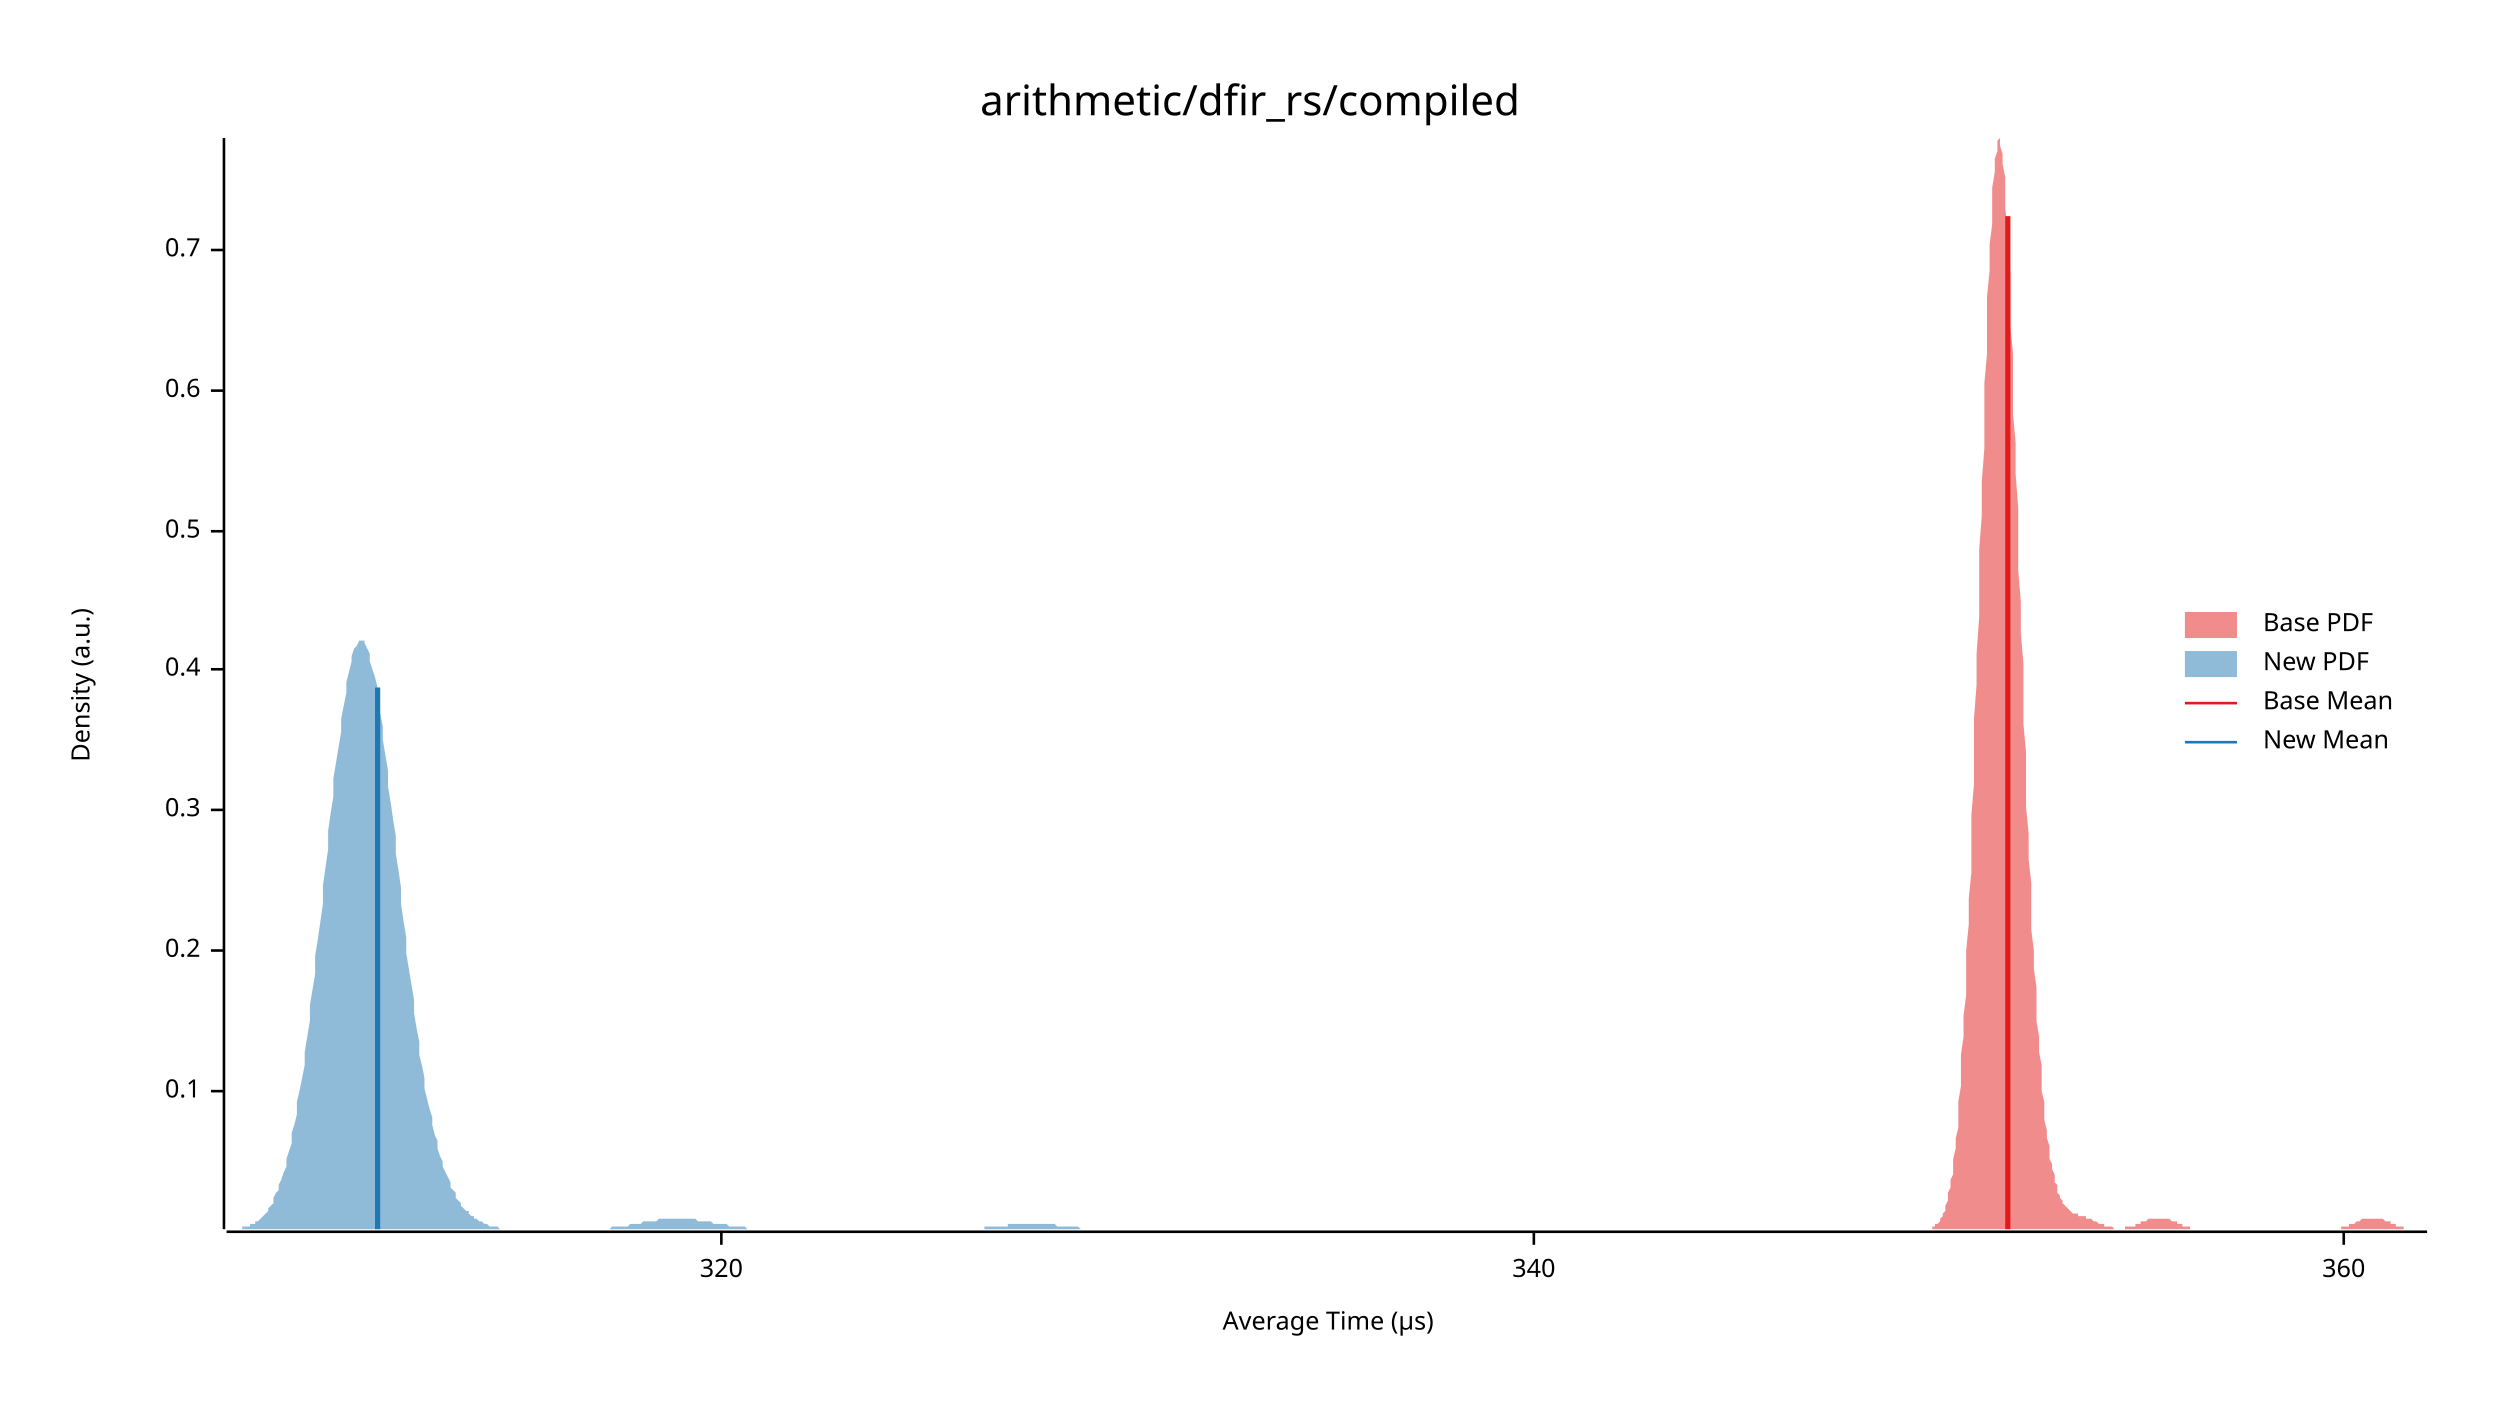
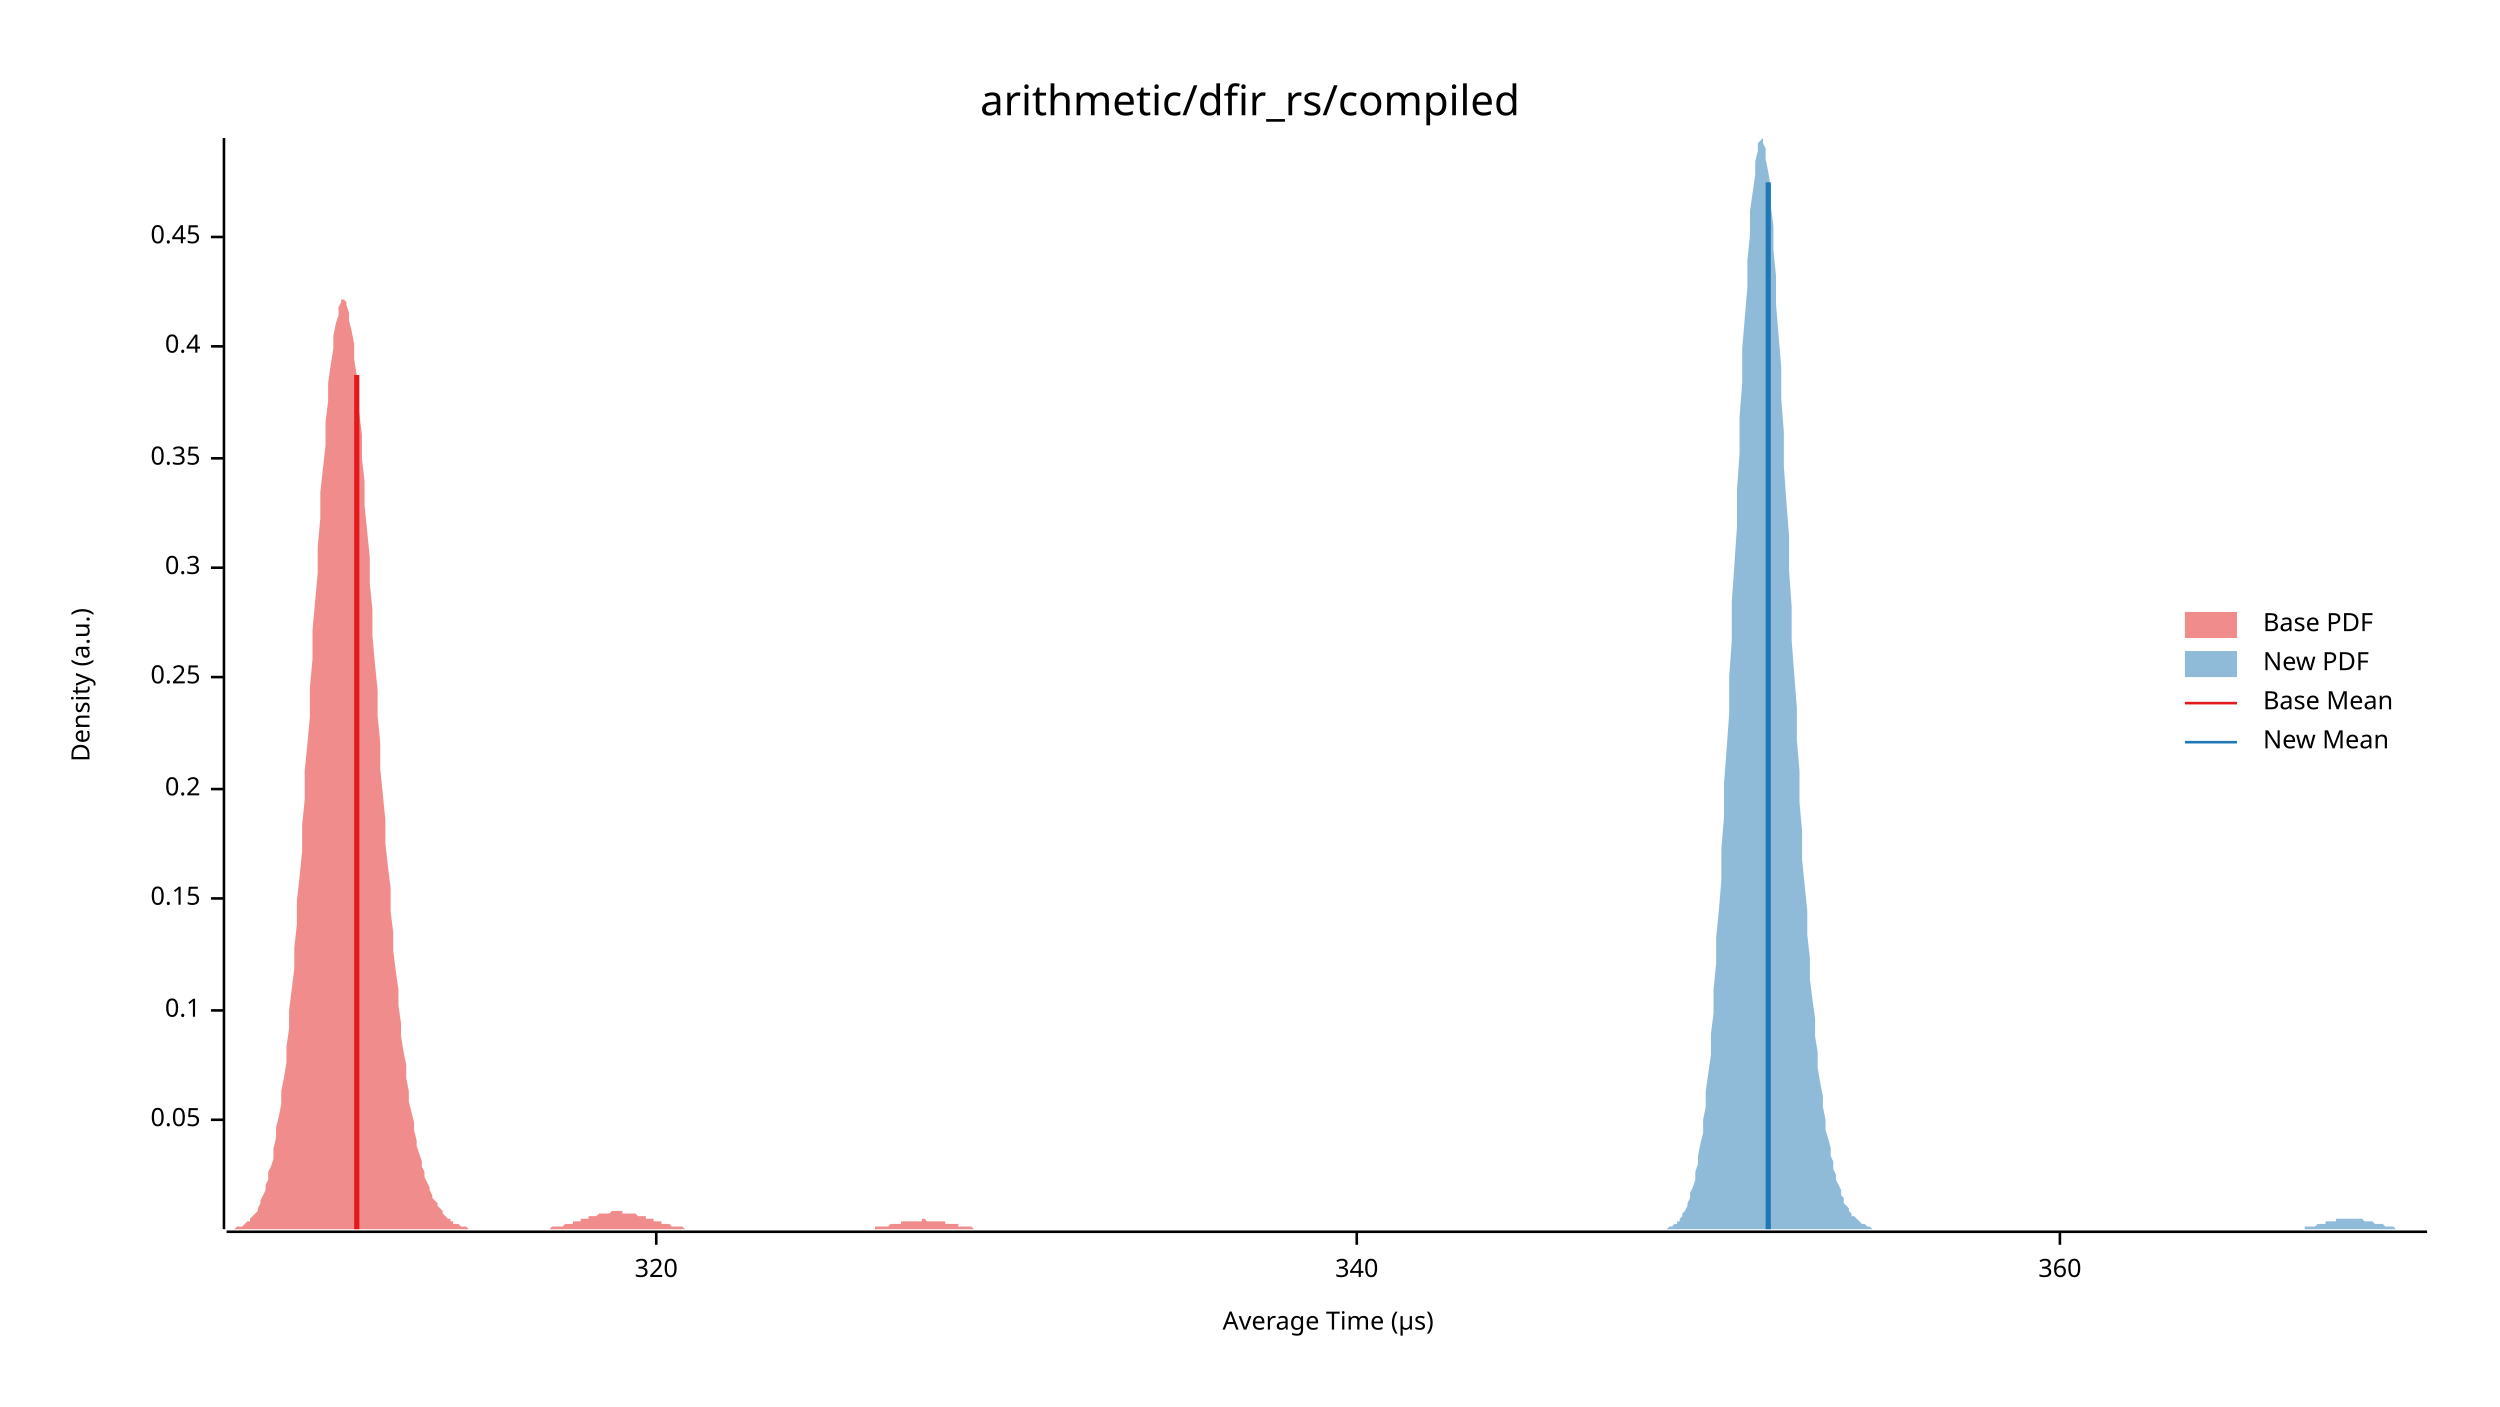
<svg xmlns="http://www.w3.org/2000/svg" width="960" height="540" viewBox="0 0 960 540">
  <text x="480" y="32" dy="0.76em" text-anchor="middle" font-family="sans-serif" font-size="16.129" opacity="1" fill="#000000">
arithmetic/dfir_rs/compiled
</text>
  <text x="27" y="263" dy="0.76em" text-anchor="middle" font-family="sans-serif" font-size="9.677" opacity="1" fill="#000000" transform="rotate(270, 27, 263)">
Density (a.u.)
</text>
  <text x="510" y="513" dy="-0.5ex" text-anchor="middle" font-family="sans-serif" font-size="9.677" opacity="1" fill="#000000">
Average Time (µs)
</text>
  <polyline fill="none" opacity="1" stroke="#000000" stroke-width="1" points="86,53 86,472 " />
-   <text x="77" y="419" dy="0.5ex" text-anchor="end" font-family="sans-serif" font-size="9.677" opacity="1" fill="#000000">
+   <text x="77" y="430" dy="0.5ex" text-anchor="end" font-family="sans-serif" font-size="9.677" opacity="1" fill="#000000">
+ 0.05
+ </text>
+   <polyline fill="none" opacity="1" stroke="#000000" stroke-width="1" points="81,430 86,430 " />
+   <text x="77" y="388" dy="0.5ex" text-anchor="end" font-family="sans-serif" font-size="9.677" opacity="1" fill="#000000">
0.1
</text>
-   <polyline fill="none" opacity="1" stroke="#000000" stroke-width="1" points="81,419 86,419 " />
-   <text x="77" y="365" dy="0.5ex" text-anchor="end" font-family="sans-serif" font-size="9.677" opacity="1" fill="#000000">
+   <polyline fill="none" opacity="1" stroke="#000000" stroke-width="1" points="81,388 86,388 " />
+   <text x="77" y="345" dy="0.5ex" text-anchor="end" font-family="sans-serif" font-size="9.677" opacity="1" fill="#000000">
+ 0.15
+ </text>
+   <polyline fill="none" opacity="1" stroke="#000000" stroke-width="1" points="81,345 86,345 " />
+   <text x="77" y="303" dy="0.5ex" text-anchor="end" font-family="sans-serif" font-size="9.677" opacity="1" fill="#000000">
0.2
</text>
-   <polyline fill="none" opacity="1" stroke="#000000" stroke-width="1" points="81,365 86,365 " />
-   <text x="77" y="311" dy="0.5ex" text-anchor="end" font-family="sans-serif" font-size="9.677" opacity="1" fill="#000000">
+   <polyline fill="none" opacity="1" stroke="#000000" stroke-width="1" points="81,303 86,303 " />
+   <text x="77" y="260" dy="0.5ex" text-anchor="end" font-family="sans-serif" font-size="9.677" opacity="1" fill="#000000">
+ 0.25
+ </text>
+   <polyline fill="none" opacity="1" stroke="#000000" stroke-width="1" points="81,260 86,260 " />
+   <text x="77" y="218" dy="0.5ex" text-anchor="end" font-family="sans-serif" font-size="9.677" opacity="1" fill="#000000">
0.3
</text>
-   <polyline fill="none" opacity="1" stroke="#000000" stroke-width="1" points="81,311 86,311 " />
-   <text x="77" y="257" dy="0.5ex" text-anchor="end" font-family="sans-serif" font-size="9.677" opacity="1" fill="#000000">
+   <polyline fill="none" opacity="1" stroke="#000000" stroke-width="1" points="81,218 86,218 " />
+   <text x="77" y="176" dy="0.5ex" text-anchor="end" font-family="sans-serif" font-size="9.677" opacity="1" fill="#000000">
+ 0.35
+ </text>
+   <polyline fill="none" opacity="1" stroke="#000000" stroke-width="1" points="81,176 86,176 " />
+   <text x="77" y="133" dy="0.5ex" text-anchor="end" font-family="sans-serif" font-size="9.677" opacity="1" fill="#000000">
0.4
</text>
-   <polyline fill="none" opacity="1" stroke="#000000" stroke-width="1" points="81,257 86,257 " />
-   <text x="77" y="204" dy="0.5ex" text-anchor="end" font-family="sans-serif" font-size="9.677" opacity="1" fill="#000000">
- 0.5
+   <polyline fill="none" opacity="1" stroke="#000000" stroke-width="1" points="81,133 86,133 " />
+   <text x="77" y="91" dy="0.5ex" text-anchor="end" font-family="sans-serif" font-size="9.677" opacity="1" fill="#000000">
+ 0.45
</text>
-   <polyline fill="none" opacity="1" stroke="#000000" stroke-width="1" points="81,204 86,204 " />
-   <text x="77" y="150" dy="0.5ex" text-anchor="end" font-family="sans-serif" font-size="9.677" opacity="1" fill="#000000">
- 0.6
- </text>
-   <polyline fill="none" opacity="1" stroke="#000000" stroke-width="1" points="81,150 86,150 " />
-   <text x="77" y="96" dy="0.5ex" text-anchor="end" font-family="sans-serif" font-size="9.677" opacity="1" fill="#000000">
- 0.7
- </text>
-   <polyline fill="none" opacity="1" stroke="#000000" stroke-width="1" points="81,96 86,96 " />
+   <polyline fill="none" opacity="1" stroke="#000000" stroke-width="1" points="81,91 86,91 " />
  <polyline fill="none" opacity="1" stroke="#000000" stroke-width="1" points="87,473 932,473 " />
-   <text x="277" y="483" dy="0.76em" text-anchor="middle" font-family="sans-serif" font-size="9.677" opacity="1" fill="#000000">
+   <text x="252" y="483" dy="0.76em" text-anchor="middle" font-family="sans-serif" font-size="9.677" opacity="1" fill="#000000">
320
</text>
-   <polyline fill="none" opacity="1" stroke="#000000" stroke-width="1" points="277,473 277,478 " />
-   <text x="589" y="483" dy="0.76em" text-anchor="middle" font-family="sans-serif" font-size="9.677" opacity="1" fill="#000000">
+   <polyline fill="none" opacity="1" stroke="#000000" stroke-width="1" points="252,473 252,478 " />
+   <text x="521" y="483" dy="0.76em" text-anchor="middle" font-family="sans-serif" font-size="9.677" opacity="1" fill="#000000">
340
</text>
-   <polyline fill="none" opacity="1" stroke="#000000" stroke-width="1" points="589,473 589,478 " />
-   <text x="900" y="483" dy="0.76em" text-anchor="middle" font-family="sans-serif" font-size="9.677" opacity="1" fill="#000000">
+   <polyline fill="none" opacity="1" stroke="#000000" stroke-width="1" points="521,473 521,478 " />
+   <text x="791" y="483" dy="0.76em" text-anchor="middle" font-family="sans-serif" font-size="9.677" opacity="1" fill="#000000">
360
</text>
-   <polyline fill="none" opacity="1" stroke="#000000" stroke-width="1" points="900,473 900,478 " />
-   <polygon opacity="0.5" fill="#E31A1C" points="739,472 740,472 740,472 740,472 741,472 741,472 741,472 742,472 742,471 743,471 743,471 743,470 744,470 744,470 745,469 745,469 745,468 746,467 746,466 747,465 747,464 747,463 748,461 748,460 748,458 749,456 749,453 750,451 750,448 750,445 751,441 751,437 752,433 752,428 752,423 753,417 753,411 753,405 754,398 754,390 755,382 755,374 755,365 756,355 756,345 757,335 757,324 757,313 758,301 758,289 758,276 759,263 759,251 760,237 760,224 760,211 761,198 761,185 762,172 762,159 762,147 763,136 763,124 763,114 764,104 764,94 765,86 765,78 765,72 766,66 766,61 767,58 767,55 767,54 768,53 768,54 768,56 769,59 769,63 770,68 770,73 770,80 771,88 771,96 772,105 772,115 772,125 773,136 773,147 773,159 774,170 774,182 775,195 775,207 775,219 776,231 776,243 777,255 777,267 777,278 778,289 778,300 778,310 779,320 779,330 780,339 780,348 780,357 781,365 781,372 782,379 782,386 782,392 783,398 783,404 784,409 784,414 784,419 785,423 785,427 785,430 786,434 786,437 787,440 787,442 787,445 788,447 788,449 789,451 789,452 789,454 790,455 790,457 790,458 791,459 791,460 792,461 792,461 792,462 793,463 793,463 794,464 794,464 794,464 795,465 795,465 795,465 796,466 796,466 797,466 797,466 797,466 798,466 798,467 799,467 799,467 799,467 800,467 800,467 800,467 801,467 801,468 802,468 802,468 802,468 803,468 803,468 804,469 804,469 804,469 805,469 805,469 805,469 806,470 806,470 807,470 807,470 807,470 808,470 808,471 809,471 809,471 809,471 810,471 810,471 810,471 811,471 811,471 812,472 812,472 812,472 813,472 813,472 814,472 814,472 814,472 815,472 815,472 815,472 816,472 816,471 817,471 817,471 817,471 818,471 818,471 819,471 819,471 819,471 820,471 820,470 821,470 821,470 821,470 822,470 822,470 822,469 823,469 823,469 824,469 824,469 824,469 825,468 825,468 826,468 826,468 826,468 827,468 827,468 827,468 828,468 828,468 829,468 829,468 829,468 830,468 830,468 831,468 831,468 831,468 832,468 832,468 832,468 833,468 833,468 834,469 834,469 834,469 835,469 835,469 836,469 836,470 836,470 837,470 837,470 837,470 838,470 838,471 839,471 839,471 839,471 840,471 840,471 841,471 841,471 841,472 842,472 842,472 842,472 843,472 843,472 844,472 844,472 844,472 845,472 845,472 846,472 846,472 846,472 847,472 847,472 847,472 848,472 848,472 849,472 849,472 849,472 850,472 850,472 851,472 851,472 851,472 852,472 852,472 852,472 853,472 853,472 854,472 854,472 854,472 855,472 855,472 856,472 856,472 856,472 857,472 857,472 858,472 858,472 858,472 859,472 859,472 859,472 860,472 860,472 861,472 861,472 861,472 862,472 862,472 863,472 863,472 863,472 864,472 864,472 864,472 865,472 865,472 866,472 866,472 866,472 867,472 867,472 868,472 868,472 868,472 869,472 869,472 869,472 870,472 870,472 871,472 871,472 871,472 872,472 872,472 873,472 873,472 873,472 874,472 874,472 874,472 875,472 875,472 876,472 876,472 876,472 877,472 877,472 878,472 878,472 878,472 879,472 879,472 879,472 880,472 880,472 881,472 881,472 881,472 882,472 882,472 883,472 883,472 883,472 884,472 884,472 884,472 885,472 885,472 886,472 886,472 886,472 887,472 887,472 888,472 888,472 888,472 889,472 889,472 889,472 890,472 890,472 891,472 891,472 891,472 892,472 892,472 893,472 893,472 893,472 894,472 894,472 895,472 895,472 895,472 896,472 896,472 896,472 897,472 897,472 898,472 898,472 898,472 899,472 899,471 900,471 900,471 900,471 901,471 901,471 901,471 902,471 902,470 903,470 903,470 903,470 904,470 904,470 905,469 905,469 905,469 906,469 906,469 906,469 907,468 907,468 908,468 908,468 908,468 909,468 909,468 910,468 910,468 910,468 911,468 911,468 911,468 912,468 912,468 913,468 913,468 913,468 914,468 914,468 915,468 915,468 915,468 916,469 916,469 916,469 917,469 917,469 918,469 918,470 918,470 919,470 919,470 920,470 920,470 920,471 921,471 921,471 921,471 922,471 922,471 923,471 923,471 923,472 924,472 924,472 925,472 925,472 925,472 926,472 926,472 926,472 927,472 927,472 928,472 928,472 928,472 929,472 929,472 930,472 930,472 930,472 931,472 931,472 932,472 932,472 739,472 " />
-   <polygon opacity="0.5" fill="#1F78B4" points="87,472 87,472 88,472 89,472 89,472 90,472 91,472 91,472 92,472 93,472 93,471 94,471 95,471 96,471 96,470 97,470 98,470 98,469 99,469 100,468 100,468 101,467 102,466 103,465 103,464 104,463 105,462 105,460 106,458 107,457 107,455 108,453 109,450 110,448 110,445 111,442 112,439 112,435 113,432 114,428 114,423 115,419 116,414 117,409 117,404 118,398 119,392 119,386 120,380 121,374 121,367 122,361 123,354 124,347 124,340 125,333 126,326 126,319 127,312 128,306 128,299 129,293 130,287 131,281 131,276 132,271 133,266 133,262 134,258 135,254 135,252 136,249 137,248 138,246 138,246 139,246 140,246 140,247 141,249 142,251 142,254 143,257 144,260 145,264 145,269 146,274 147,279 147,284 148,290 149,296 149,302 150,308 151,315 152,321 152,328 153,334 154,341 154,347 155,354 156,360 156,366 157,372 158,378 159,384 159,389 160,395 161,400 161,405 162,409 163,414 163,418 164,422 165,426 166,429 166,432 167,436 168,438 168,441 169,444 170,446 170,448 171,450 172,452 173,454 173,456 174,457 175,458 175,460 176,461 177,462 177,463 178,464 179,465 180,465 180,466 181,467 182,467 182,468 183,468 184,469 184,469 185,469 186,470 187,470 187,470 188,471 189,471 189,471 190,471 191,471 191,471 192,472 193,472 194,472 194,472 195,472 196,472 196,472 197,472 198,472 198,472 199,472 200,472 201,472 201,472 202,472 203,472 203,472 204,472 205,472 205,472 206,472 207,472 208,472 208,472 209,472 210,472 210,472 211,472 212,472 212,472 213,472 214,472 215,472 215,472 216,472 217,472 217,472 218,472 219,472 219,472 220,472 221,472 222,472 222,472 223,472 224,472 224,472 225,472 226,472 226,472 227,472 228,472 229,472 229,472 230,472 231,472 231,472 232,472 233,472 233,472 234,472 235,471 236,471 236,471 237,471 238,471 238,471 239,471 240,471 240,471 241,471 242,470 243,470 243,470 244,470 245,470 245,470 246,470 247,469 247,469 248,469 249,469 250,469 250,469 251,469 252,469 252,469 253,468 254,468 254,468 255,468 256,468 257,468 257,468 258,468 259,468 259,468 260,468 261,468 261,468 262,468 263,468 264,468 264,468 265,468 266,468 266,468 267,468 268,469 268,469 269,469 270,469 271,469 271,469 272,469 273,469 273,469 274,470 275,470 275,470 276,470 277,470 278,470 278,470 279,470 280,471 280,471 281,471 282,471 282,471 283,471 284,471 285,471 285,471 286,471 287,472 287,472 288,472 289,472 289,472 290,472 291,472 292,472 292,472 293,472 294,472 294,472 295,472 296,472 296,472 297,472 298,472 299,472 299,472 300,472 301,472 301,472 302,472 303,472 303,472 304,472 305,472 306,472 306,472 307,472 308,472 308,472 309,472 310,472 310,472 311,472 312,472 313,472 313,472 314,472 315,472 315,472 316,472 317,472 317,472 318,472 319,472 320,472 320,472 321,472 322,472 322,472 323,472 324,472 324,472 325,472 326,472 327,472 327,472 328,472 329,472 329,472 330,472 331,472 331,472 332,472 333,472 333,472 334,472 335,472 336,472 336,472 337,472 338,472 338,472 339,472 340,472 340,472 341,472 342,472 343,472 343,472 344,472 345,472 345,472 346,472 347,472 347,472 348,472 349,472 350,472 350,472 351,472 352,472 352,472 353,472 354,472 354,472 355,472 356,472 357,472 357,472 358,472 359,472 359,472 360,472 361,472 361,472 362,472 363,472 364,472 364,472 365,472 366,472 366,472 367,472 368,472 368,472 369,472 370,472 371,472 371,472 372,472 373,472 373,472 374,472 375,472 375,472 376,472 377,472 378,472 378,471 379,471 380,471 380,471 381,471 382,471 382,471 383,471 384,471 385,471 385,471 386,471 387,471 387,470 388,470 389,470 389,470 390,470 391,470 392,470 392,470 393,470 394,470 394,470 395,470 396,470 396,470 397,470 398,470 399,470 399,470 400,470 401,470 401,470 402,470 403,470 403,470 404,470 405,470 406,471 406,471 407,471 408,471 408,471 409,471 410,471 410,471 411,471 412,471 413,471 413,471 414,471 415,472 415,472 416,472 417,472 417,472 418,472 419,472 420,472 420,472 421,472 422,472 422,472 423,472 424,472 424,472 425,472 426,472 427,472 427,472 428,472 429,472 429,472 430,472 431,472 431,472 432,472 433,472 434,472 434,472 435,472 436,472 436,472 87,472 " />
-   <polyline fill="none" opacity="1" stroke="#E31A1C" stroke-width="2" points="771,472 771,83 " />
-   <polyline fill="none" opacity="1" stroke="#1F78B4" stroke-width="2" points="145,472 145,264 " />
+   <polyline fill="none" opacity="1" stroke="#000000" stroke-width="1" points="791,473 791,478 " />
+   <polygon opacity="0.5" fill="#E31A1C" points="87,472 87,472 88,472 88,472 89,472 90,472 90,472 91,471 91,471 92,471 93,471 93,471 94,470 94,470 95,469 96,469 96,468 97,467 97,467 98,466 99,465 99,464 100,462 100,461 101,459 102,457 102,455 103,453 103,450 104,448 105,445 105,441 106,437 106,433 107,429 108,424 108,419 109,414 110,408 110,402 111,395 111,388 112,380 113,372 113,364 114,355 114,346 115,337 116,327 116,317 117,307 117,296 118,286 119,275 119,264 120,253 120,242 121,231 122,220 122,210 123,199 123,189 124,180 125,171 125,162 126,154 126,147 127,140 128,134 128,129 129,124 130,121 130,118 131,116 131,115 132,115 133,116 133,117 134,120 134,123 135,127 136,132 136,138 137,144 137,151 138,159 139,167 139,176 140,185 140,194 141,204 142,214 142,224 143,234 143,244 144,255 145,265 145,275 146,285 146,295 147,305 148,315 148,324 149,333 150,341 150,350 151,358 151,365 152,373 153,380 153,386 154,393 154,398 155,404 156,409 156,414 157,419 157,423 158,427 159,431 159,434 160,438 160,440 161,443 162,446 162,448 163,450 163,452 164,454 165,456 165,457 166,459 166,460 167,461 168,462 168,463 169,464 170,465 170,466 171,467 171,467 172,468 173,468 173,469 174,469 174,470 175,470 176,470 176,470 177,471 177,471 178,471 179,471 179,471 180,472 180,472 181,472 182,472 182,472 183,472 183,472 184,472 185,472 185,472 186,472 186,472 187,472 188,472 188,472 189,472 190,472 190,472 191,472 191,472 192,472 193,472 193,472 194,472 194,472 195,472 196,472 196,472 197,472 197,472 198,472 199,472 199,472 200,472 200,472 201,472 202,472 202,472 203,472 203,472 204,472 205,472 205,472 206,472 206,472 207,472 208,472 208,472 209,472 210,472 210,472 211,472 211,472 212,471 213,471 213,471 214,471 214,471 215,471 216,471 216,471 217,470 217,470 218,470 219,470 219,470 220,470 220,469 221,469 222,469 222,469 223,469 223,468 224,468 225,468 225,468 226,468 226,467 227,467 228,467 228,467 229,467 230,466 230,466 231,466 231,466 232,466 233,466 233,466 234,466 234,466 235,465 236,465 236,465 237,465 237,465 238,465 239,465 239,466 240,466 240,466 241,466 242,466 242,466 243,466 243,466 244,466 245,467 245,467 246,467 246,467 247,467 248,467 248,468 249,468 250,468 250,468 251,468 251,469 252,469 253,469 253,469 254,469 254,470 255,470 256,470 256,470 257,470 257,470 258,471 259,471 259,471 260,471 260,471 261,471 262,471 262,471 263,472 263,472 264,472 265,472 265,472 266,472 266,472 267,472 268,472 268,472 269,472 270,472 270,472 271,472 271,472 272,472 273,472 273,472 274,472 274,472 275,472 276,472 276,472 277,472 277,472 278,472 279,472 279,472 280,472 280,472 281,472 282,472 282,472 283,472 283,472 284,472 285,472 285,472 286,472 286,472 287,472 288,472 288,472 289,472 290,472 290,472 291,472 291,472 292,472 293,472 293,472 294,472 294,472 295,472 296,472 296,472 297,472 297,472 298,472 299,472 299,472 300,472 300,472 301,472 302,472 302,472 303,472 303,472 304,472 305,472 305,472 306,472 306,472 307,472 308,472 308,472 309,472 309,472 310,472 311,472 311,472 312,472 313,472 313,472 314,472 314,472 315,472 316,472 316,472 317,472 317,472 318,472 319,472 319,472 320,472 320,472 321,472 322,472 322,472 323,472 323,472 324,472 325,472 325,472 326,472 326,472 327,472 328,472 328,472 329,472 329,472 330,472 331,472 331,472 332,472 333,472 333,472 334,472 334,472 335,472 336,472 336,471 337,471 337,471 338,471 339,471 339,471 340,471 340,471 341,471 342,470 342,470 343,470 343,470 344,470 345,470 345,470 346,470 346,469 347,469 348,469 348,469 349,469 349,469 350,469 351,469 351,469 352,469 353,469 353,469 354,469 354,468 355,468 356,469 356,469 357,469 357,469 358,469 359,469 359,469 360,469 360,469 361,469 362,469 362,469 363,469 363,470 364,470 365,470 365,470 366,470 366,470 367,470 368,470 368,471 369,471 369,471 370,471 371,471 371,471 372,471 373,471 373,471 374,472 374,472 375,472 376,472 376,472 377,472 377,472 378,472 379,472 379,472 380,472 380,472 381,472 382,472 382,472 383,472 383,472 384,472 385,472 385,472 386,472 386,472 387,472 388,472 388,472 389,472 389,472 87,472 " />
+   <polygon opacity="0.5" fill="#1F78B4" points="637,472 638,472 638,472 639,472 639,472 640,472 641,471 641,471 642,471 642,471 643,470 644,470 644,469 645,469 645,468 646,467 646,466 647,465 648,463 648,462 649,460 649,458 650,456 651,453 651,450 652,447 652,444 653,439 654,435 654,430 655,425 655,419 656,412 657,405 657,397 658,389 658,380 659,370 659,360 660,350 661,338 661,326 662,314 662,301 663,288 664,274 664,260 665,246 665,231 666,217 667,202 667,188 668,174 668,160 669,147 669,134 670,122 671,110 671,100 672,90 672,81 673,74 674,67 674,62 675,58 675,55 676,54 677,53 677,55 678,57 678,61 679,66 680,72 680,79 681,87 681,96 682,106 682,117 683,129 684,141 684,153 685,166 685,179 686,193 687,206 687,219 688,233 688,246 689,259 690,272 690,284 691,296 691,308 692,319 692,330 693,340 694,350 694,359 695,368 695,376 696,384 697,391 697,398 698,404 698,410 699,416 700,421 700,425 701,430 701,434 702,437 703,441 703,444 704,446 704,449 705,451 705,453 706,455 707,457 707,459 708,460 708,462 709,463 710,464 710,465 711,466 711,467 712,467 713,468 713,468 714,469 714,469 715,470 716,470 716,470 717,471 717,471 718,471 718,471 719,472 720,472 720,472 721,472 721,472 722,472 723,472 723,472 724,472 724,472 725,472 726,472 726,472 727,472 727,472 728,472 728,472 729,472 730,472 730,472 731,472 731,472 732,472 733,472 733,472 734,472 734,472 735,472 736,472 736,472 737,472 737,472 738,472 739,472 739,472 740,472 740,472 741,472 741,472 742,472 743,472 743,472 744,472 744,472 745,472 746,472 746,472 747,472 747,472 748,472 749,472 749,472 750,472 750,472 751,472 752,472 752,472 753,472 753,472 754,472 754,472 755,472 756,472 756,472 757,472 757,472 758,472 759,472 759,472 760,472 760,472 761,472 762,472 762,472 763,472 763,472 764,472 764,472 765,472 766,472 766,472 767,472 767,472 768,472 769,472 769,472 770,472 770,472 771,472 772,472 772,472 773,472 773,472 774,472 775,472 775,472 776,472 776,472 777,472 777,472 778,472 779,472 779,472 780,472 780,472 781,472 782,472 782,472 783,472 783,472 784,472 785,472 785,472 786,472 786,472 787,472 788,472 788,472 789,472 789,472 790,472 790,472 791,472 792,472 792,472 793,472 793,472 794,472 795,472 795,472 796,472 796,472 797,472 798,472 798,472 799,472 799,472 800,472 800,472 801,472 802,472 802,472 803,472 803,472 804,472 805,472 805,472 806,472 806,472 807,472 808,472 808,472 809,472 809,472 810,472 811,472 811,472 812,472 812,472 813,472 813,472 814,472 815,472 815,472 816,472 816,472 817,472 818,472 818,472 819,472 819,472 820,472 821,472 821,472 822,472 822,472 823,472 824,472 824,472 825,472 825,472 826,472 826,472 827,472 828,472 828,472 829,472 829,472 830,472 831,472 831,472 832,472 832,472 833,472 834,472 834,472 835,472 835,472 836,472 836,472 837,472 838,472 838,472 839,472 839,472 840,472 841,472 841,472 842,472 842,472 843,472 844,472 844,472 845,472 845,472 846,472 847,472 847,472 848,472 848,472 849,472 849,472 850,472 851,472 851,472 852,472 852,472 853,472 854,472 854,472 855,472 855,472 856,472 857,472 857,472 858,472 858,472 859,472 860,472 860,472 861,472 861,472 862,472 862,472 863,472 864,472 864,472 865,472 865,472 866,472 867,472 867,472 868,472 868,472 869,472 870,472 870,472 871,472 871,472 872,472 872,472 873,472 874,472 874,472 875,472 875,472 876,472 877,472 877,472 878,472 878,472 879,472 880,472 880,472 881,472 881,472 882,472 883,472 883,472 884,472 884,472 885,472 885,471 886,471 887,471 887,471 888,471 888,471 889,471 890,470 890,470 891,470 891,470 892,470 893,470 893,469 894,469 894,469 895,469 896,469 896,469 897,469 897,468 898,468 898,468 899,468 900,468 900,468 901,468 901,468 902,468 903,468 903,468 904,468 904,468 905,468 906,468 906,468 907,468 907,468 908,469 908,469 909,469 910,469 910,469 911,469 911,469 912,470 913,470 913,470 914,470 914,470 915,470 916,471 916,471 917,471 917,471 918,471 919,471 919,471 920,472 920,472 921,472 921,472 922,472 923,472 923,472 924,472 924,472 925,472 926,472 926,472 927,472 927,472 928,472 929,472 929,472 930,472 930,472 931,472 932,472 932,472 637,472 " />
+   <polyline fill="none" opacity="1" stroke="#E31A1C" stroke-width="2" points="137,472 137,144 " />
+   <polyline fill="none" opacity="1" stroke="#1F78B4" stroke-width="2" points="679,472 679,70 " />
  <text x="869" y="235" dy="0.76em" text-anchor="start" font-family="sans-serif" font-size="9.677" opacity="1" fill="#000000">
Base PDF
</text>
  <text x="869" y="250" dy="0.76em" text-anchor="start" font-family="sans-serif" font-size="9.677" opacity="1" fill="#000000">
New PDF
</text>
  <text x="869" y="265" dy="0.76em" text-anchor="start" font-family="sans-serif" font-size="9.677" opacity="1" fill="#000000">
Base Mean
</text>
  <text x="869" y="280" dy="0.76em" text-anchor="start" font-family="sans-serif" font-size="9.677" opacity="1" fill="#000000">
New Mean
</text>
  <rect x="839" y="235" width="20" height="10" opacity="0.5" fill="#E31A1C" stroke="none" />
  <rect x="839" y="250" width="20" height="10" opacity="0.5" fill="#1F78B4" stroke="none" />
  <polyline fill="none" opacity="1" stroke="#E31A1C" stroke-width="1" points="839,270 859,270 " />
  <polyline fill="none" opacity="1" stroke="#1F78B4" stroke-width="1" points="839,285 859,285 " />
</svg>
